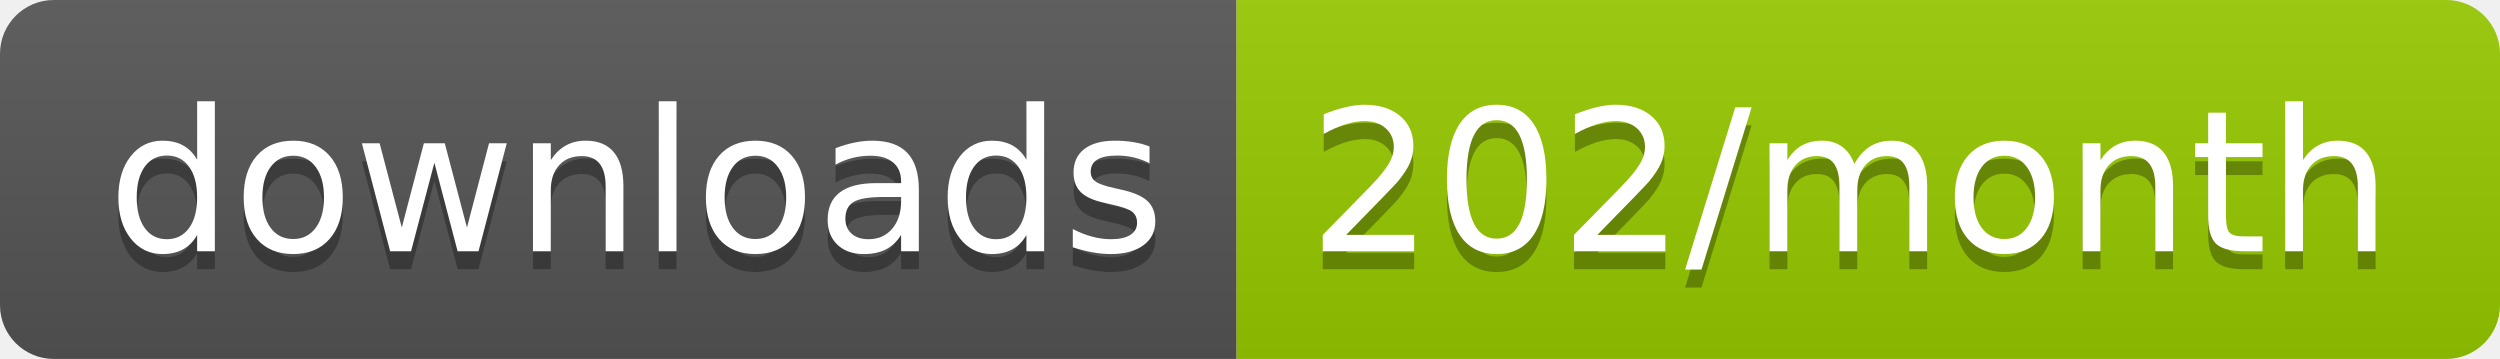
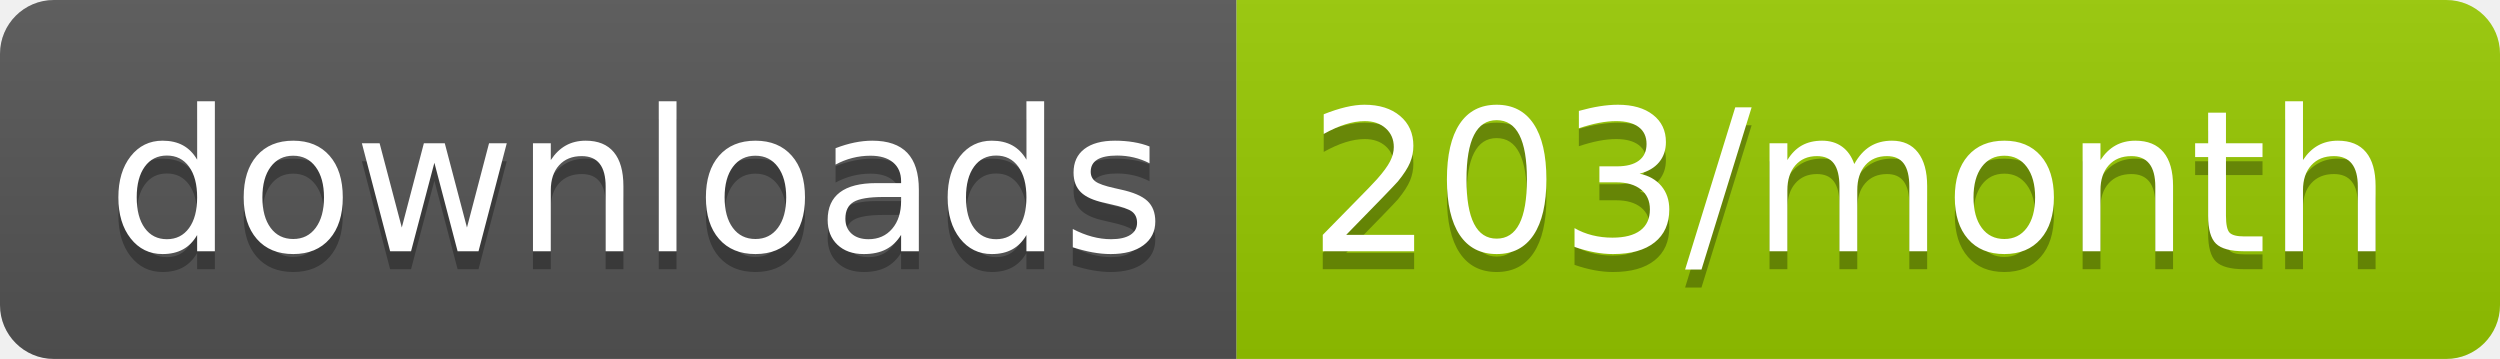
<svg xmlns="http://www.w3.org/2000/svg" width="139.3" height="20">
  <linearGradient id="smooth" x2="0" y2="100%">
    <stop offset="0" stop-color="#bbb" stop-opacity=".1" />
    <stop offset="1" stop-opacity=".1" />
  </linearGradient>
  <clipPath id="round">
    <rect width="139.3" height="20" rx="3" fill="#fff" />
  </clipPath>
  <g clip-path="url(#round)">
    <rect width="68.9" height="20" fill="#555" />
    <rect x="68.9" width="70.4" height="20" fill="#97CA00" />
    <rect width="139.3" height="20" fill="url(#smooth)" />
  </g>
  <g fill="#fff" text-anchor="middle" font-family="DejaVu Sans,Verdana,Geneva,sans-serif" font-size="110">
    <text x="354.5" y="150" fill="#010101" fill-opacity=".3" transform="scale(0.1)" textLength="589.0" lengthAdjust="spacing">downloads</text>
    <text x="354.5" y="140" transform="scale(0.1)" textLength="589.0" lengthAdjust="spacing">downloads</text>
-     <text x="1031.0" y="150" fill="#010101" fill-opacity=".3" transform="scale(0.1)" textLength="604.0" lengthAdjust="spacing">202/month</text>
-     <text x="1031.0" y="140" transform="scale(0.1)" textLength="604.0" lengthAdjust="spacing">202/month</text>
+     <text x="1031.0" y="150" fill="#010101" fill-opacity=".3" transform="scale(0.1)" textLength="604.0" lengthAdjust="spacing">203/month</text>
+     <text x="1031.0" y="140" transform="scale(0.1)" textLength="604.0" lengthAdjust="spacing">203/month</text>
  </g>
</svg>
